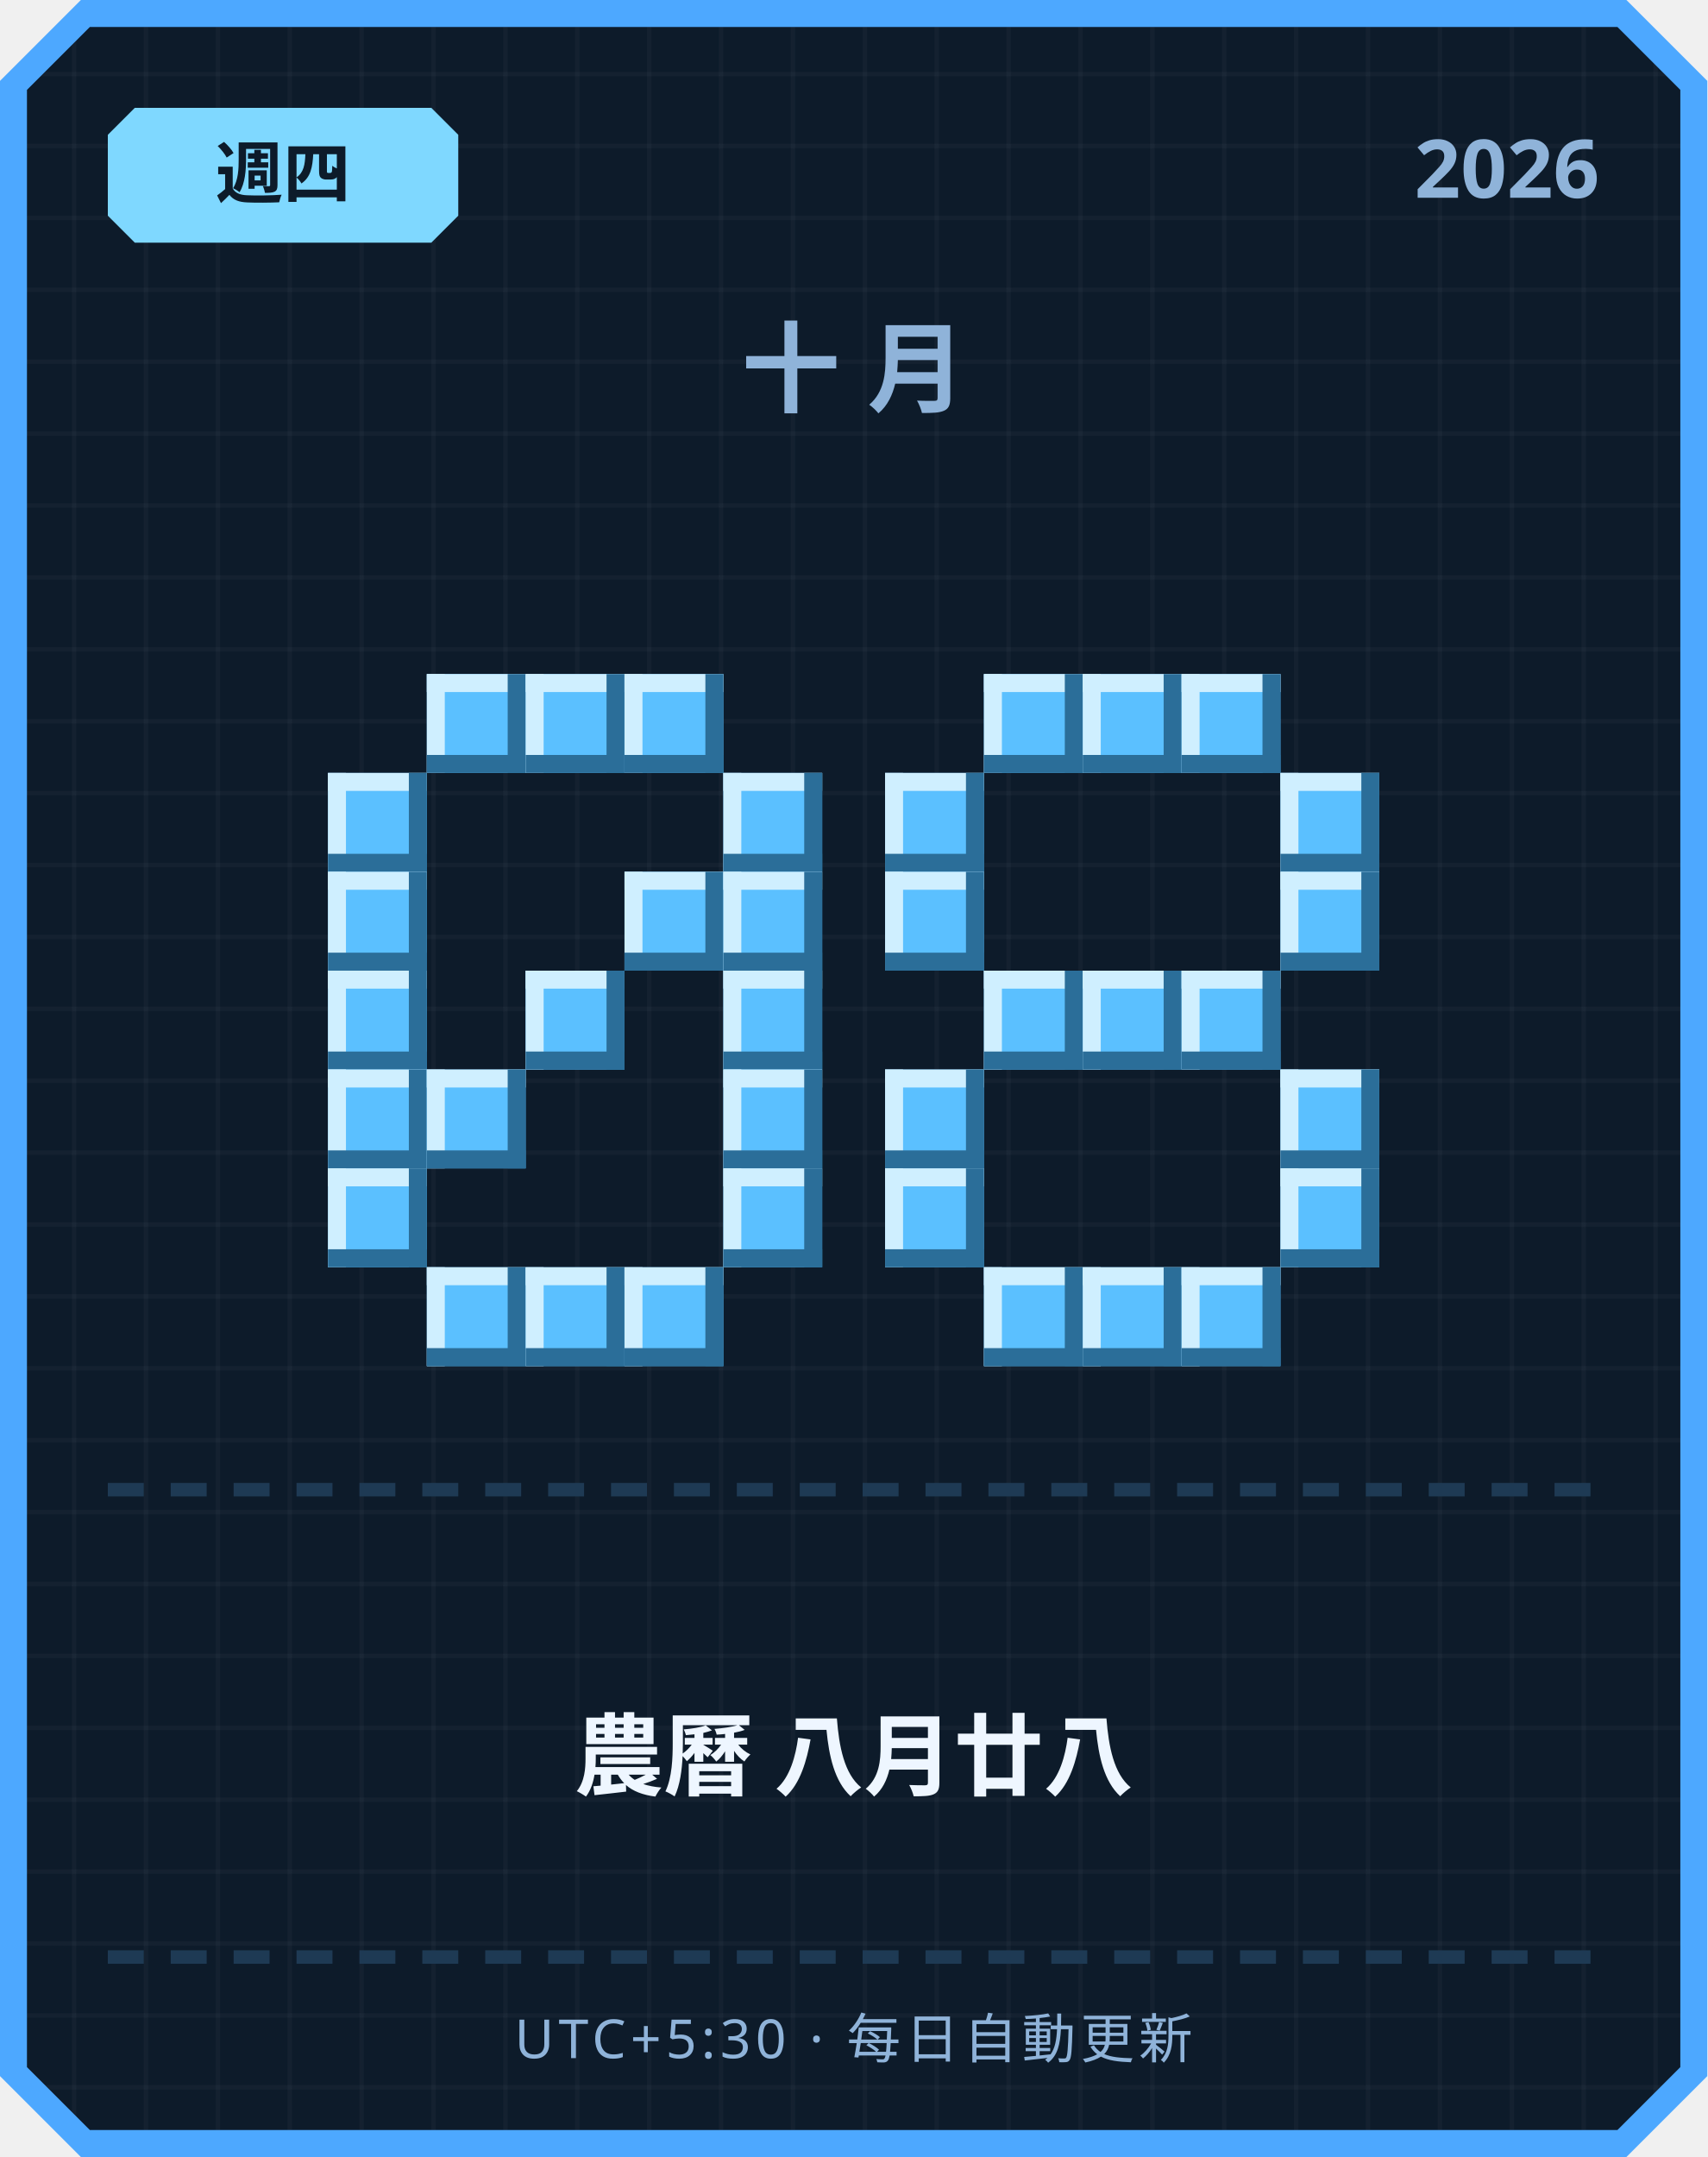
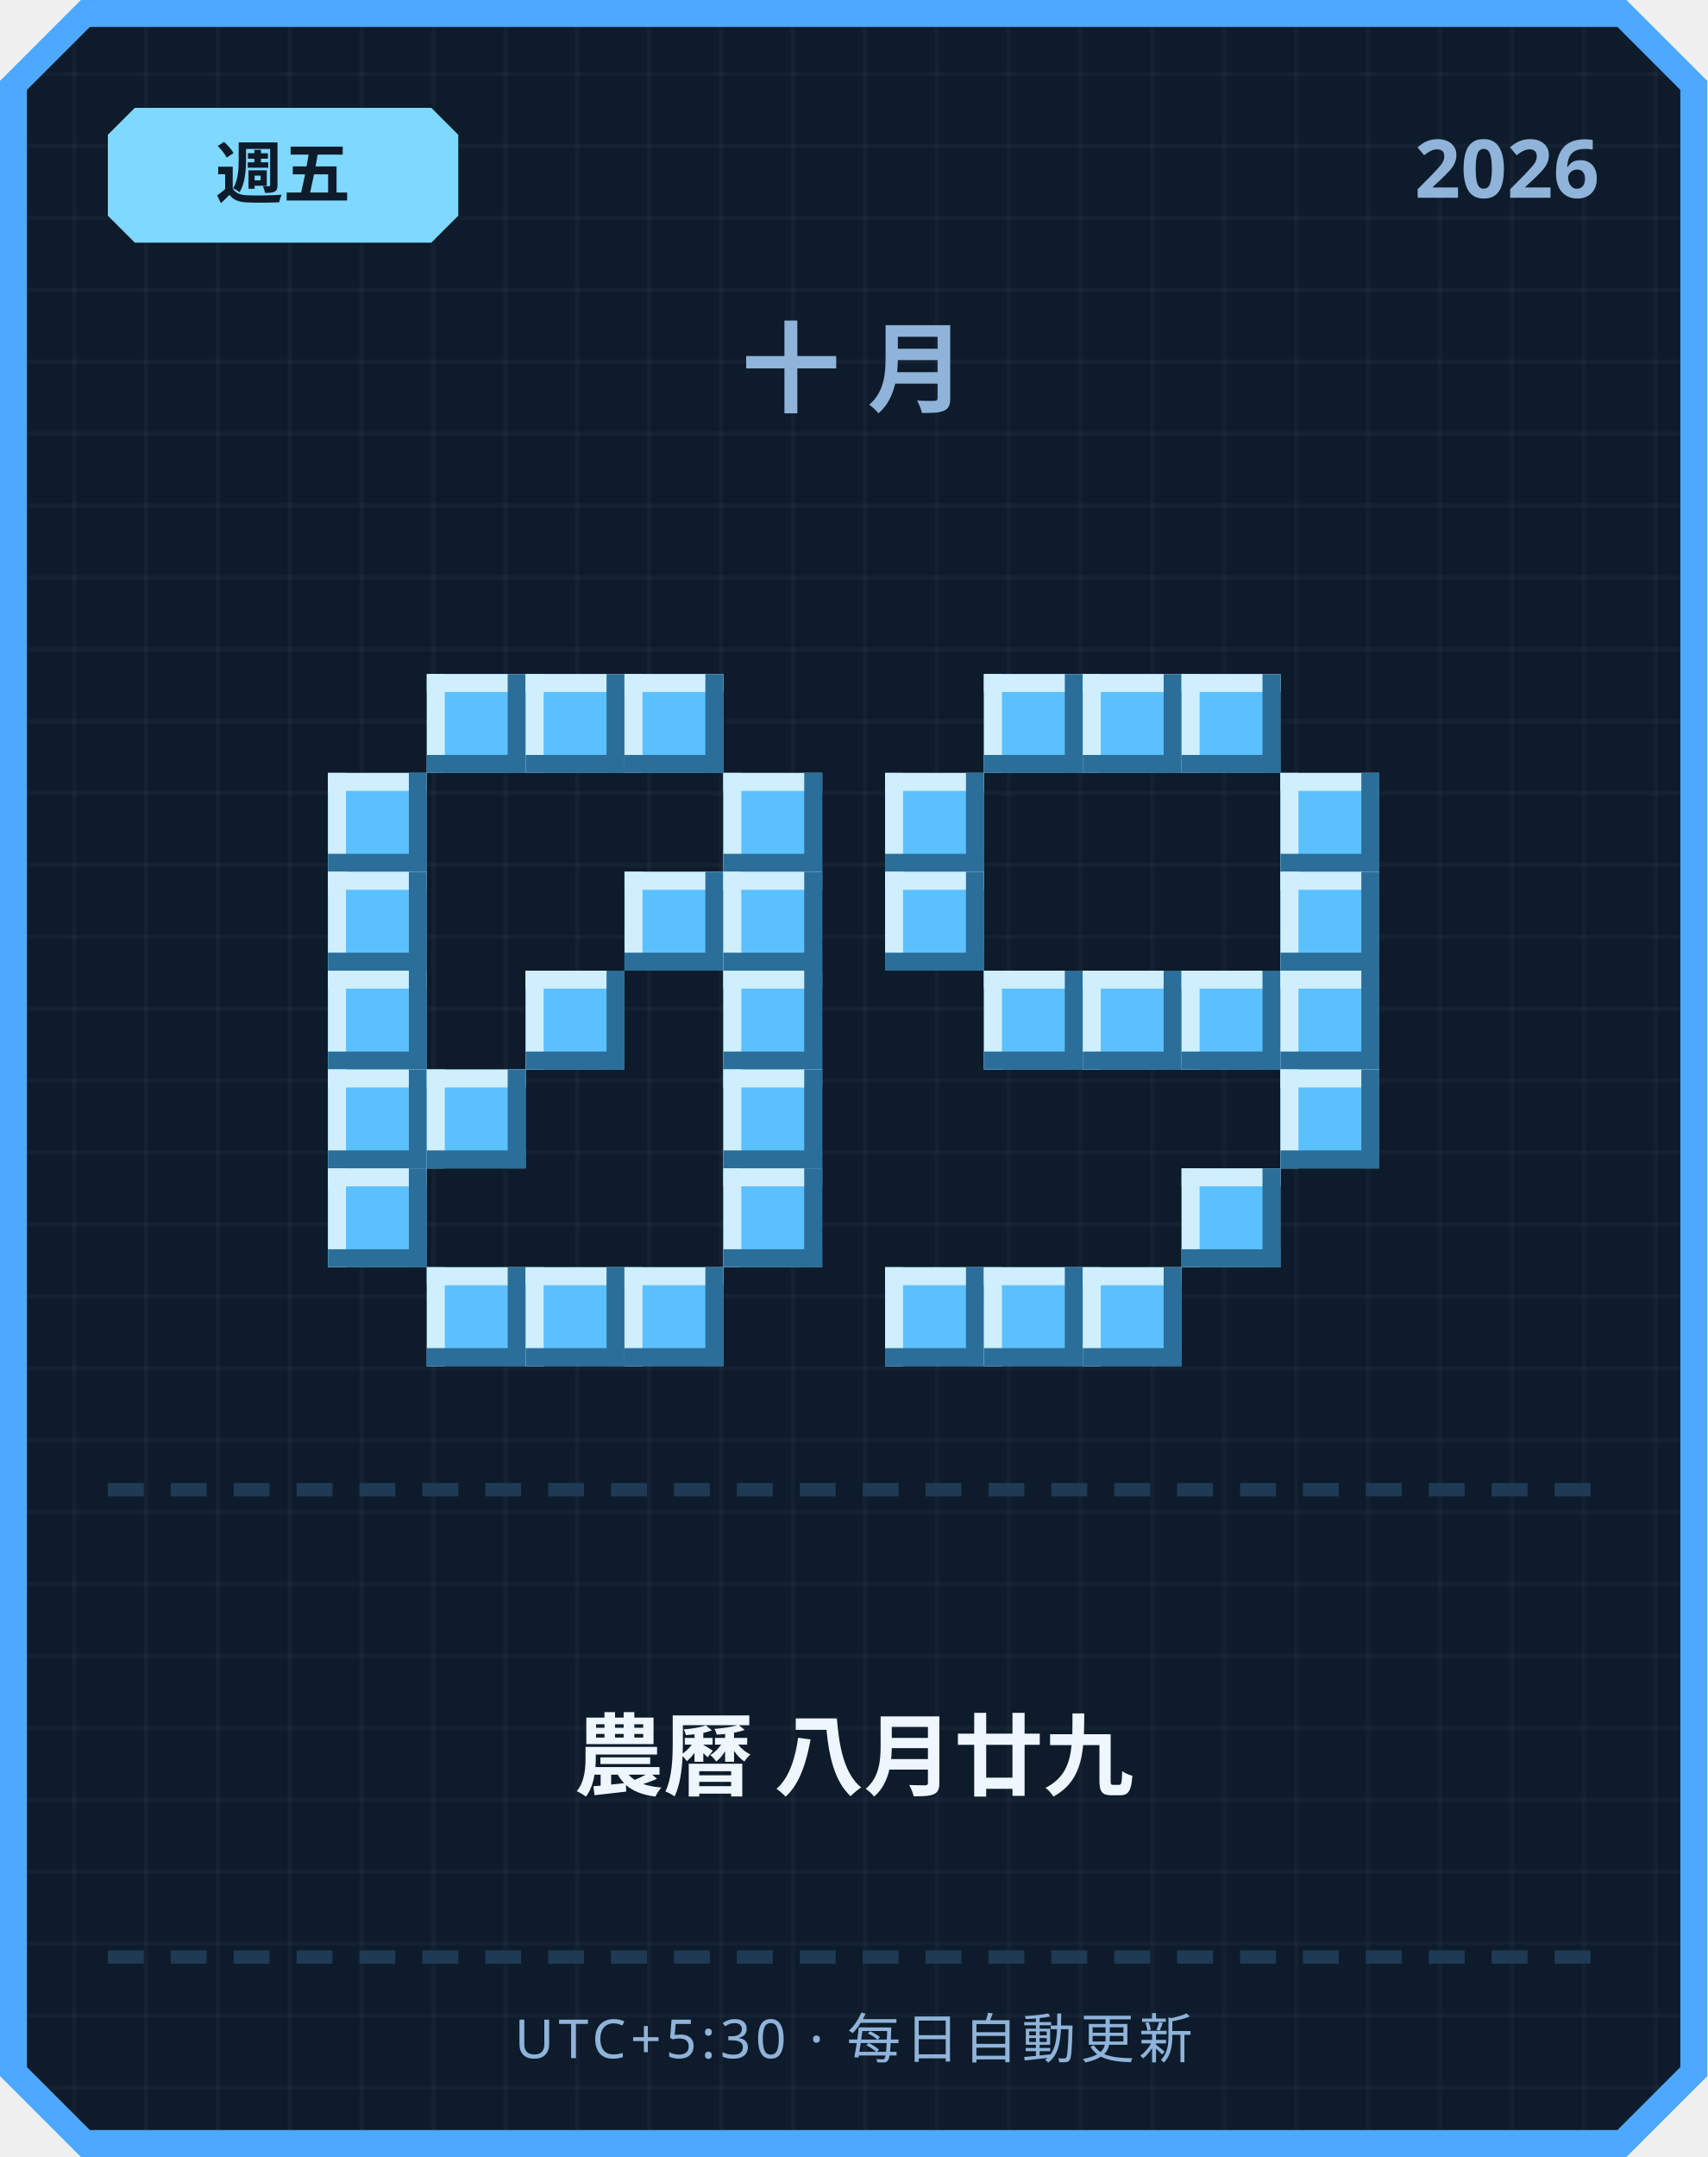
<svg xmlns="http://www.w3.org/2000/svg" width="380" height="480" viewBox="0 0 380 480">
  <defs>
    <pattern id="grid" width="16" height="16" patternUnits="userSpaceOnUse">
      <rect width="16" height="16" fill="#0d1b2a" />
      <rect width="1" height="16" fill="#ffffff" opacity="0.03" />
      <rect width="16" height="1" fill="#ffffff" opacity="0.03" />
    </pattern>
  </defs>
  <path d="M 18,0 L 362,0 L 380,18 L 380,462 L 362,480 L 18,480 L 0,462 L 0,18 Z" fill="#4da8ff" />
  <path d="M 20,6 L 360,6 L 374,20 L 374,460 L 360,474 L 20,474 L 6,460 L 6,20 Z" fill="url(#grid)" />
  <path d="M 30,24 L 96,24 L 102,30 L 102,48 L 96,54 L 30,54 L 24,48 L 24,30 Z" fill="#7fd8ff" />
-   <text x="63" y="44" text-anchor="middle" font-family="'Segoe UI', sans-serif" font-size="15" font-weight="700" fill="#0d1b2a">週四</text>
+   <text x="63" y="44" text-anchor="middle" font-family="'Segoe UI', sans-serif" font-size="15" font-weight="700" fill="#0d1b2a">週五</text>
  <text x="356" y="44" text-anchor="end" font-family="'Segoe UI', sans-serif" font-size="18" font-weight="700" fill="#8fb3d9">2026</text>
  <text x="190" y="90" text-anchor="middle" font-family="'Segoe UI', sans-serif" font-size="22" font-weight="700" letter-spacing="6" fill="#8fb3d9">十月</text>
  <rect x="95" y="150" width="22" height="22" fill="#5bc0ff" />
  <rect x="95" y="150" width="22" height="4" fill="#cfefff" />
  <rect x="95" y="150" width="4" height="22" fill="#cfefff" />
  <rect x="95" y="168" width="22" height="4" fill="#2b6e99" />
  <rect x="113" y="150" width="4" height="22" fill="#2b6e99" />
  <rect x="117" y="150" width="22" height="22" fill="#5bc0ff" />
  <rect x="117" y="150" width="22" height="4" fill="#cfefff" />
  <rect x="117" y="150" width="4" height="22" fill="#cfefff" />
  <rect x="117" y="168" width="22" height="4" fill="#2b6e99" />
  <rect x="135" y="150" width="4" height="22" fill="#2b6e99" />
  <rect x="139" y="150" width="22" height="22" fill="#5bc0ff" />
  <rect x="139" y="150" width="22" height="4" fill="#cfefff" />
  <rect x="139" y="150" width="4" height="22" fill="#cfefff" />
  <rect x="139" y="168" width="22" height="4" fill="#2b6e99" />
  <rect x="157" y="150" width="4" height="22" fill="#2b6e99" />
  <rect x="73" y="172" width="22" height="22" fill="#5bc0ff" />
  <rect x="73" y="172" width="22" height="4" fill="#cfefff" />
  <rect x="73" y="172" width="4" height="22" fill="#cfefff" />
  <rect x="73" y="190" width="22" height="4" fill="#2b6e99" />
  <rect x="91" y="172" width="4" height="22" fill="#2b6e99" />
  <rect x="161" y="172" width="22" height="22" fill="#5bc0ff" />
  <rect x="161" y="172" width="22" height="4" fill="#cfefff" />
  <rect x="161" y="172" width="4" height="22" fill="#cfefff" />
  <rect x="161" y="190" width="22" height="4" fill="#2b6e99" />
  <rect x="179" y="172" width="4" height="22" fill="#2b6e99" />
  <rect x="73" y="194" width="22" height="22" fill="#5bc0ff" />
  <rect x="73" y="194" width="22" height="4" fill="#cfefff" />
  <rect x="73" y="194" width="4" height="22" fill="#cfefff" />
  <rect x="73" y="212" width="22" height="4" fill="#2b6e99" />
  <rect x="91" y="194" width="4" height="22" fill="#2b6e99" />
  <rect x="139" y="194" width="22" height="22" fill="#5bc0ff" />
  <rect x="139" y="194" width="22" height="4" fill="#cfefff" />
  <rect x="139" y="194" width="4" height="22" fill="#cfefff" />
  <rect x="139" y="212" width="22" height="4" fill="#2b6e99" />
  <rect x="157" y="194" width="4" height="22" fill="#2b6e99" />
  <rect x="161" y="194" width="22" height="22" fill="#5bc0ff" />
  <rect x="161" y="194" width="22" height="4" fill="#cfefff" />
  <rect x="161" y="194" width="4" height="22" fill="#cfefff" />
  <rect x="161" y="212" width="22" height="4" fill="#2b6e99" />
  <rect x="179" y="194" width="4" height="22" fill="#2b6e99" />
  <rect x="73" y="216" width="22" height="22" fill="#5bc0ff" />
  <rect x="73" y="216" width="22" height="4" fill="#cfefff" />
  <rect x="73" y="216" width="4" height="22" fill="#cfefff" />
  <rect x="73" y="234" width="22" height="4" fill="#2b6e99" />
  <rect x="91" y="216" width="4" height="22" fill="#2b6e99" />
  <rect x="117" y="216" width="22" height="22" fill="#5bc0ff" />
  <rect x="117" y="216" width="22" height="4" fill="#cfefff" />
  <rect x="117" y="216" width="4" height="22" fill="#cfefff" />
  <rect x="117" y="234" width="22" height="4" fill="#2b6e99" />
  <rect x="135" y="216" width="4" height="22" fill="#2b6e99" />
  <rect x="161" y="216" width="22" height="22" fill="#5bc0ff" />
  <rect x="161" y="216" width="22" height="4" fill="#cfefff" />
  <rect x="161" y="216" width="4" height="22" fill="#cfefff" />
  <rect x="161" y="234" width="22" height="4" fill="#2b6e99" />
  <rect x="179" y="216" width="4" height="22" fill="#2b6e99" />
  <rect x="73" y="238" width="22" height="22" fill="#5bc0ff" />
  <rect x="73" y="238" width="22" height="4" fill="#cfefff" />
  <rect x="73" y="238" width="4" height="22" fill="#cfefff" />
  <rect x="73" y="256" width="22" height="4" fill="#2b6e99" />
  <rect x="91" y="238" width="4" height="22" fill="#2b6e99" />
  <rect x="95" y="238" width="22" height="22" fill="#5bc0ff" />
  <rect x="95" y="238" width="22" height="4" fill="#cfefff" />
  <rect x="95" y="238" width="4" height="22" fill="#cfefff" />
  <rect x="95" y="256" width="22" height="4" fill="#2b6e99" />
  <rect x="113" y="238" width="4" height="22" fill="#2b6e99" />
  <rect x="161" y="238" width="22" height="22" fill="#5bc0ff" />
  <rect x="161" y="238" width="22" height="4" fill="#cfefff" />
  <rect x="161" y="238" width="4" height="22" fill="#cfefff" />
  <rect x="161" y="256" width="22" height="4" fill="#2b6e99" />
  <rect x="179" y="238" width="4" height="22" fill="#2b6e99" />
  <rect x="73" y="260" width="22" height="22" fill="#5bc0ff" />
  <rect x="73" y="260" width="22" height="4" fill="#cfefff" />
  <rect x="73" y="260" width="4" height="22" fill="#cfefff" />
  <rect x="73" y="278" width="22" height="4" fill="#2b6e99" />
  <rect x="91" y="260" width="4" height="22" fill="#2b6e99" />
  <rect x="161" y="260" width="22" height="22" fill="#5bc0ff" />
  <rect x="161" y="260" width="22" height="4" fill="#cfefff" />
  <rect x="161" y="260" width="4" height="22" fill="#cfefff" />
  <rect x="161" y="278" width="22" height="4" fill="#2b6e99" />
  <rect x="179" y="260" width="4" height="22" fill="#2b6e99" />
  <rect x="95" y="282" width="22" height="22" fill="#5bc0ff" />
  <rect x="95" y="282" width="22" height="4" fill="#cfefff" />
  <rect x="95" y="282" width="4" height="22" fill="#cfefff" />
  <rect x="95" y="300" width="22" height="4" fill="#2b6e99" />
  <rect x="113" y="282" width="4" height="22" fill="#2b6e99" />
  <rect x="117" y="282" width="22" height="22" fill="#5bc0ff" />
  <rect x="117" y="282" width="22" height="4" fill="#cfefff" />
  <rect x="117" y="282" width="4" height="22" fill="#cfefff" />
  <rect x="117" y="300" width="22" height="4" fill="#2b6e99" />
  <rect x="135" y="282" width="4" height="22" fill="#2b6e99" />
  <rect x="139" y="282" width="22" height="22" fill="#5bc0ff" />
  <rect x="139" y="282" width="22" height="4" fill="#cfefff" />
  <rect x="139" y="282" width="4" height="22" fill="#cfefff" />
  <rect x="139" y="300" width="22" height="4" fill="#2b6e99" />
  <rect x="157" y="282" width="4" height="22" fill="#2b6e99" />
  <rect x="219" y="150" width="22" height="22" fill="#5bc0ff" />
  <rect x="219" y="150" width="22" height="4" fill="#cfefff" />
  <rect x="219" y="150" width="4" height="22" fill="#cfefff" />
  <rect x="219" y="168" width="22" height="4" fill="#2b6e99" />
  <rect x="237" y="150" width="4" height="22" fill="#2b6e99" />
  <rect x="241" y="150" width="22" height="22" fill="#5bc0ff" />
  <rect x="241" y="150" width="22" height="4" fill="#cfefff" />
  <rect x="241" y="150" width="4" height="22" fill="#cfefff" />
  <rect x="241" y="168" width="22" height="4" fill="#2b6e99" />
  <rect x="259" y="150" width="4" height="22" fill="#2b6e99" />
  <rect x="263" y="150" width="22" height="22" fill="#5bc0ff" />
  <rect x="263" y="150" width="22" height="4" fill="#cfefff" />
  <rect x="263" y="150" width="4" height="22" fill="#cfefff" />
  <rect x="263" y="168" width="22" height="4" fill="#2b6e99" />
  <rect x="281" y="150" width="4" height="22" fill="#2b6e99" />
  <rect x="197" y="172" width="22" height="22" fill="#5bc0ff" />
  <rect x="197" y="172" width="22" height="4" fill="#cfefff" />
  <rect x="197" y="172" width="4" height="22" fill="#cfefff" />
  <rect x="197" y="190" width="22" height="4" fill="#2b6e99" />
  <rect x="215" y="172" width="4" height="22" fill="#2b6e99" />
  <rect x="285" y="172" width="22" height="22" fill="#5bc0ff" />
  <rect x="285" y="172" width="22" height="4" fill="#cfefff" />
  <rect x="285" y="172" width="4" height="22" fill="#cfefff" />
  <rect x="285" y="190" width="22" height="4" fill="#2b6e99" />
  <rect x="303" y="172" width="4" height="22" fill="#2b6e99" />
  <rect x="197" y="194" width="22" height="22" fill="#5bc0ff" />
  <rect x="197" y="194" width="22" height="4" fill="#cfefff" />
  <rect x="197" y="194" width="4" height="22" fill="#cfefff" />
  <rect x="197" y="212" width="22" height="4" fill="#2b6e99" />
  <rect x="215" y="194" width="4" height="22" fill="#2b6e99" />
  <rect x="285" y="194" width="22" height="22" fill="#5bc0ff" />
  <rect x="285" y="194" width="22" height="4" fill="#cfefff" />
  <rect x="285" y="194" width="4" height="22" fill="#cfefff" />
  <rect x="285" y="212" width="22" height="4" fill="#2b6e99" />
  <rect x="303" y="194" width="4" height="22" fill="#2b6e99" />
  <rect x="219" y="216" width="22" height="22" fill="#5bc0ff" />
  <rect x="219" y="216" width="22" height="4" fill="#cfefff" />
  <rect x="219" y="216" width="4" height="22" fill="#cfefff" />
  <rect x="219" y="234" width="22" height="4" fill="#2b6e99" />
  <rect x="237" y="216" width="4" height="22" fill="#2b6e99" />
  <rect x="241" y="216" width="22" height="22" fill="#5bc0ff" />
  <rect x="241" y="216" width="22" height="4" fill="#cfefff" />
  <rect x="241" y="216" width="4" height="22" fill="#cfefff" />
  <rect x="241" y="234" width="22" height="4" fill="#2b6e99" />
  <rect x="259" y="216" width="4" height="22" fill="#2b6e99" />
  <rect x="263" y="216" width="22" height="22" fill="#5bc0ff" />
  <rect x="263" y="216" width="22" height="4" fill="#cfefff" />
  <rect x="263" y="216" width="4" height="22" fill="#cfefff" />
  <rect x="263" y="234" width="22" height="4" fill="#2b6e99" />
  <rect x="281" y="216" width="4" height="22" fill="#2b6e99" />
-   <rect x="197" y="238" width="22" height="22" fill="#5bc0ff" />
-   <rect x="197" y="238" width="22" height="4" fill="#cfefff" />
-   <rect x="197" y="238" width="4" height="22" fill="#cfefff" />
-   <rect x="197" y="256" width="22" height="4" fill="#2b6e99" />
-   <rect x="215" y="238" width="4" height="22" fill="#2b6e99" />
+   <rect x="285" y="216" width="22" height="22" fill="#5bc0ff" />
+   <rect x="285" y="216" width="22" height="4" fill="#cfefff" />
+   <rect x="285" y="216" width="4" height="22" fill="#cfefff" />
+   <rect x="285" y="234" width="22" height="4" fill="#2b6e99" />
+   <rect x="303" y="216" width="4" height="22" fill="#2b6e99" />
  <rect x="285" y="238" width="22" height="22" fill="#5bc0ff" />
  <rect x="285" y="238" width="22" height="4" fill="#cfefff" />
  <rect x="285" y="238" width="4" height="22" fill="#cfefff" />
  <rect x="285" y="256" width="22" height="4" fill="#2b6e99" />
  <rect x="303" y="238" width="4" height="22" fill="#2b6e99" />
-   <rect x="197" y="260" width="22" height="22" fill="#5bc0ff" />
-   <rect x="197" y="260" width="22" height="4" fill="#cfefff" />
-   <rect x="197" y="260" width="4" height="22" fill="#cfefff" />
-   <rect x="197" y="278" width="22" height="4" fill="#2b6e99" />
-   <rect x="215" y="260" width="4" height="22" fill="#2b6e99" />
-   <rect x="285" y="260" width="22" height="22" fill="#5bc0ff" />
-   <rect x="285" y="260" width="22" height="4" fill="#cfefff" />
-   <rect x="285" y="260" width="4" height="22" fill="#cfefff" />
-   <rect x="285" y="278" width="22" height="4" fill="#2b6e99" />
-   <rect x="303" y="260" width="4" height="22" fill="#2b6e99" />
+   <rect x="263" y="260" width="22" height="22" fill="#5bc0ff" />
+   <rect x="263" y="260" width="22" height="4" fill="#cfefff" />
+   <rect x="263" y="260" width="4" height="22" fill="#cfefff" />
+   <rect x="263" y="278" width="22" height="4" fill="#2b6e99" />
+   <rect x="281" y="260" width="4" height="22" fill="#2b6e99" />
+   <rect x="197" y="282" width="22" height="22" fill="#5bc0ff" />
+   <rect x="197" y="282" width="22" height="4" fill="#cfefff" />
+   <rect x="197" y="282" width="4" height="22" fill="#cfefff" />
+   <rect x="197" y="300" width="22" height="4" fill="#2b6e99" />
+   <rect x="215" y="282" width="4" height="22" fill="#2b6e99" />
  <rect x="219" y="282" width="22" height="22" fill="#5bc0ff" />
  <rect x="219" y="282" width="22" height="4" fill="#cfefff" />
  <rect x="219" y="282" width="4" height="22" fill="#cfefff" />
  <rect x="219" y="300" width="22" height="4" fill="#2b6e99" />
  <rect x="237" y="282" width="4" height="22" fill="#2b6e99" />
  <rect x="241" y="282" width="22" height="22" fill="#5bc0ff" />
  <rect x="241" y="282" width="22" height="4" fill="#cfefff" />
  <rect x="241" y="282" width="4" height="22" fill="#cfefff" />
  <rect x="241" y="300" width="22" height="4" fill="#2b6e99" />
  <rect x="259" y="282" width="4" height="22" fill="#2b6e99" />
-   <rect x="263" y="282" width="22" height="22" fill="#5bc0ff" />
-   <rect x="263" y="282" width="22" height="4" fill="#cfefff" />
-   <rect x="263" y="282" width="4" height="22" fill="#cfefff" />
-   <rect x="263" y="300" width="22" height="4" fill="#2b6e99" />
-   <rect x="281" y="282" width="4" height="22" fill="#2b6e99" />
  <rect x="24" y="330" width="8" height="3" fill="#1e3a54" />
  <rect x="38" y="330" width="8" height="3" fill="#1e3a54" />
  <rect x="52" y="330" width="8" height="3" fill="#1e3a54" />
  <rect x="66" y="330" width="8" height="3" fill="#1e3a54" />
  <rect x="80" y="330" width="8" height="3" fill="#1e3a54" />
  <rect x="94" y="330" width="8" height="3" fill="#1e3a54" />
  <rect x="108" y="330" width="8" height="3" fill="#1e3a54" />
  <rect x="122" y="330" width="8" height="3" fill="#1e3a54" />
  <rect x="136" y="330" width="8" height="3" fill="#1e3a54" />
  <rect x="150" y="330" width="8" height="3" fill="#1e3a54" />
  <rect x="164" y="330" width="8" height="3" fill="#1e3a54" />
  <rect x="178" y="330" width="8" height="3" fill="#1e3a54" />
  <rect x="192" y="330" width="8" height="3" fill="#1e3a54" />
  <rect x="206" y="330" width="8" height="3" fill="#1e3a54" />
  <rect x="220" y="330" width="8" height="3" fill="#1e3a54" />
  <rect x="234" y="330" width="8" height="3" fill="#1e3a54" />
  <rect x="248" y="330" width="8" height="3" fill="#1e3a54" />
  <rect x="262" y="330" width="8" height="3" fill="#1e3a54" />
  <rect x="276" y="330" width="8" height="3" fill="#1e3a54" />
  <rect x="290" y="330" width="8" height="3" fill="#1e3a54" />
  <rect x="304" y="330" width="8" height="3" fill="#1e3a54" />
  <rect x="318" y="330" width="8" height="3" fill="#1e3a54" />
  <rect x="332" y="330" width="8" height="3" fill="#1e3a54" />
  <rect x="346" y="330" width="8" height="3" fill="#1e3a54" />
-   <text x="190" y="398" text-anchor="middle" font-family="'Segoe UI', 'Microsoft JhengHei', sans-serif" font-size="20" font-weight="700" fill="#eef6ff">農曆 八月廿八</text>
+   <text x="190" y="398" text-anchor="middle" font-family="'Segoe UI', 'Microsoft JhengHei', sans-serif" font-size="20" font-weight="700" fill="#eef6ff">農曆 八月廿九</text>
  <rect x="24" y="434" width="8" height="3" fill="#1e3a54" />
  <rect x="38" y="434" width="8" height="3" fill="#1e3a54" />
  <rect x="52" y="434" width="8" height="3" fill="#1e3a54" />
  <rect x="66" y="434" width="8" height="3" fill="#1e3a54" />
  <rect x="80" y="434" width="8" height="3" fill="#1e3a54" />
  <rect x="94" y="434" width="8" height="3" fill="#1e3a54" />
  <rect x="108" y="434" width="8" height="3" fill="#1e3a54" />
  <rect x="122" y="434" width="8" height="3" fill="#1e3a54" />
  <rect x="136" y="434" width="8" height="3" fill="#1e3a54" />
  <rect x="150" y="434" width="8" height="3" fill="#1e3a54" />
  <rect x="164" y="434" width="8" height="3" fill="#1e3a54" />
  <rect x="178" y="434" width="8" height="3" fill="#1e3a54" />
  <rect x="192" y="434" width="8" height="3" fill="#1e3a54" />
  <rect x="206" y="434" width="8" height="3" fill="#1e3a54" />
  <rect x="220" y="434" width="8" height="3" fill="#1e3a54" />
  <rect x="234" y="434" width="8" height="3" fill="#1e3a54" />
  <rect x="248" y="434" width="8" height="3" fill="#1e3a54" />
  <rect x="262" y="434" width="8" height="3" fill="#1e3a54" />
  <rect x="276" y="434" width="8" height="3" fill="#1e3a54" />
  <rect x="290" y="434" width="8" height="3" fill="#1e3a54" />
  <rect x="304" y="434" width="8" height="3" fill="#1e3a54" />
  <rect x="318" y="434" width="8" height="3" fill="#1e3a54" />
  <rect x="332" y="434" width="8" height="3" fill="#1e3a54" />
  <rect x="346" y="434" width="8" height="3" fill="#1e3a54" />
  <text x="190" y="458" text-anchor="middle" font-family="'Segoe UI', sans-serif" font-size="12" letter-spacing="1" fill="#8fb3d9">UTC+5:30 · 每日自動更新</text>
</svg>
